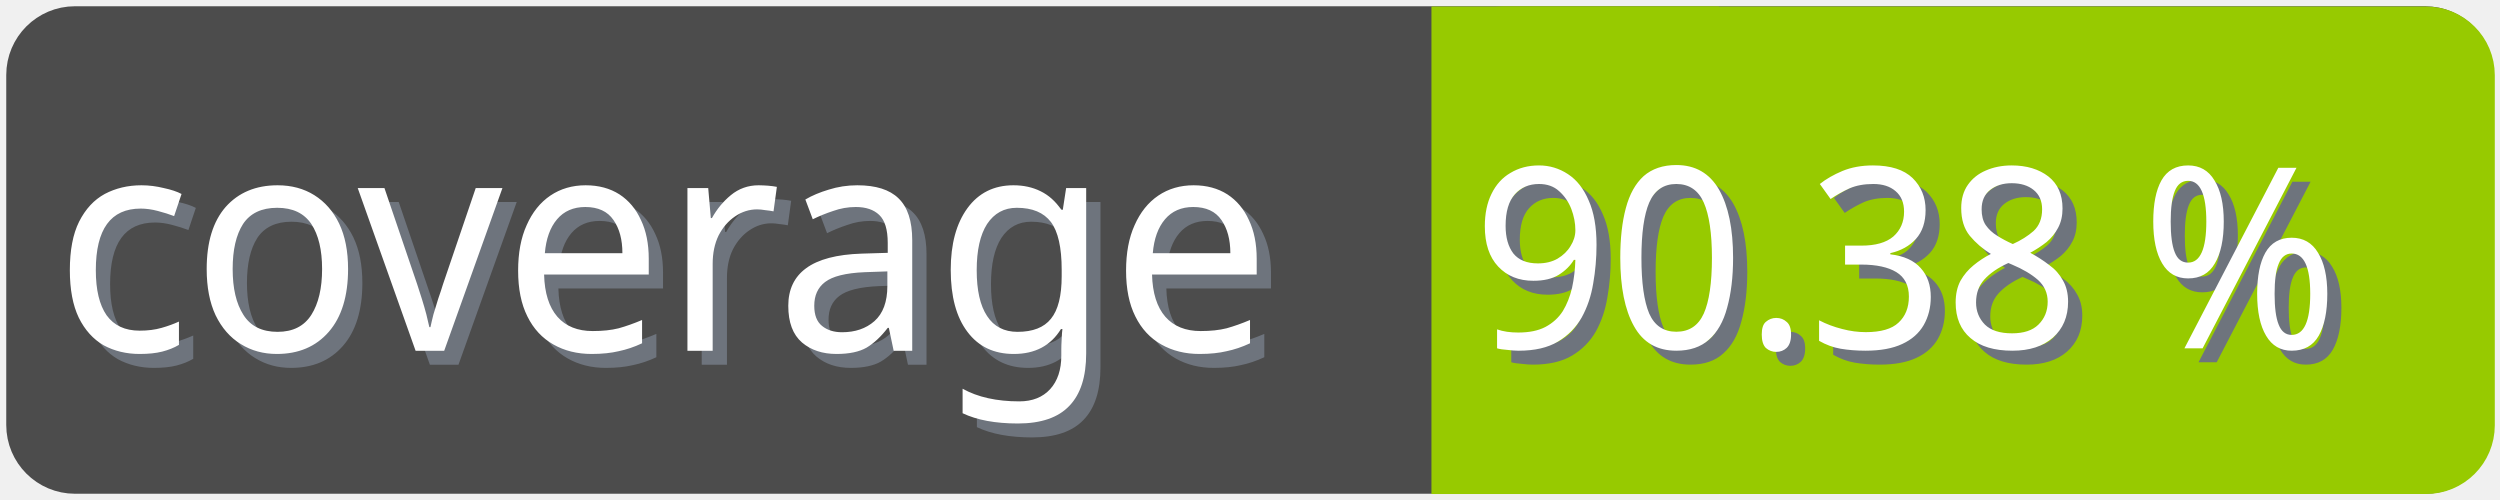
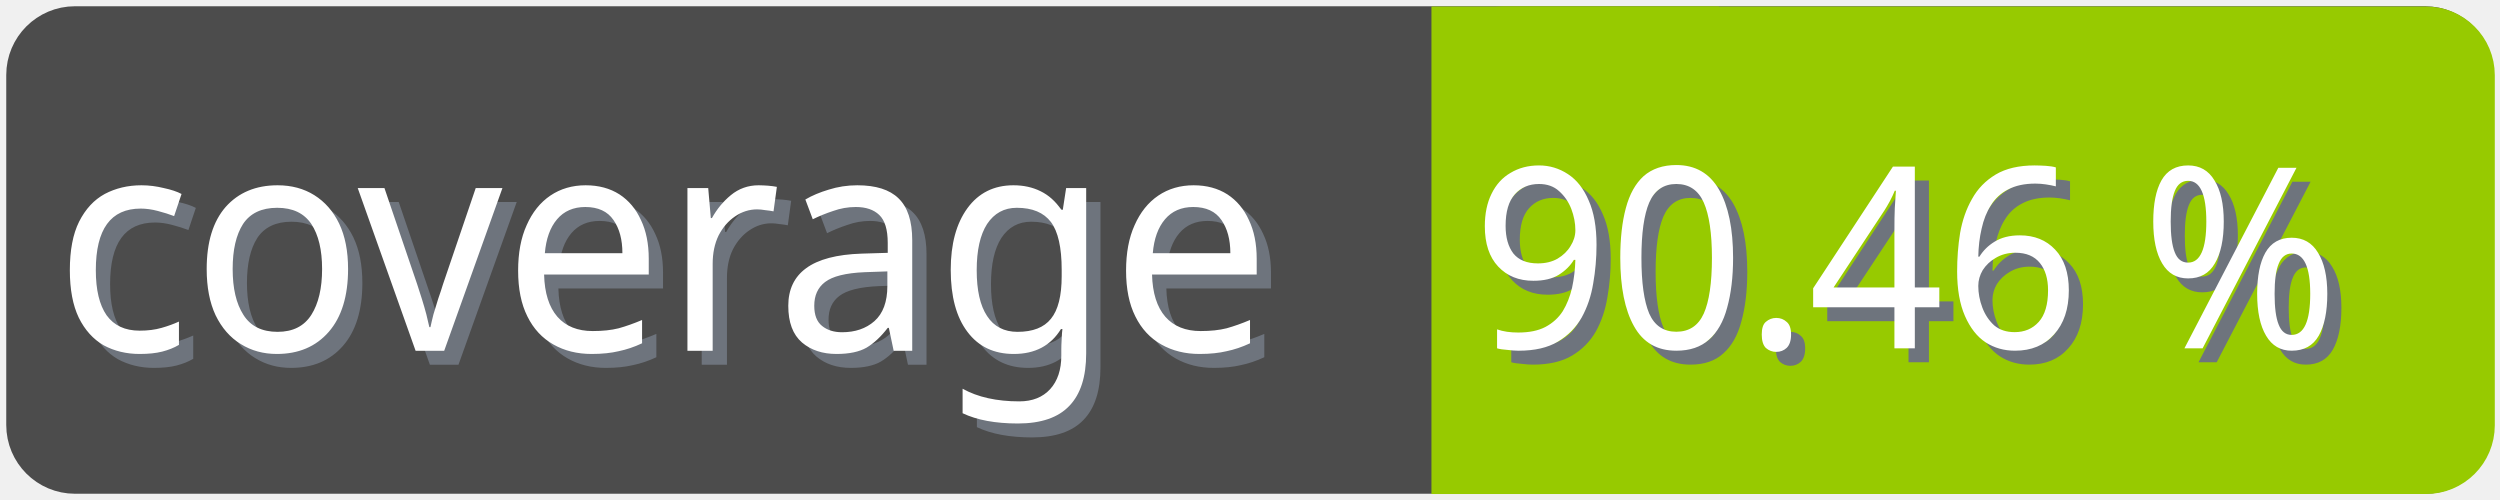
<svg xmlns="http://www.w3.org/2000/svg" width="100" height="20">
  <g>
    <rect fill="none" id="canvas_background" height="22" width="102" y="-1" x="-1" />
  </g>
  <g>
    <rect rx="2" id="svg_1" height="18" width="98" y="1" x="1" stroke-width="1.5" stroke="#4c4c4c" fill="#4c4c4c" />
    <text transform="matrix(0.95, 0, 0, 1.01133, 0.0809801, -0.0237383)" font-weight="normal" xml:space="preserve" text-anchor="start" font-family="'Trebuchet MS', Gadget, sans-serif" font-size="12" id="svg_8" y="14.45" x="2.8" stroke-width="0" stroke="#4c4c4c" fill="#6e747d">coverage</text>
    <text transform="matrix(0.95, 0, 0, 1.01133, 0.0809801, -0.0237383)" font-weight="normal" xml:space="preserve" text-anchor="start" font-family="'Trebuchet MS', Gadget, sans-serif" font-size="12" id="svg_3" y="13.9" x="2.2" stroke-width="0" stroke="#4c4c4c" fill="#ffffff">coverage</text>
    <rect rx="2" id="svg_5" height="18" width="40.905" y="1.011" x="58.137" stroke-width="1.5" stroke="#97ca00" fill="#97ca00" />
    <rect id="svg_7" height="18" width="10" y="1.011" x="58.008" stroke-width="1.5" stroke="#97ca00" fill="#97ca00" />
-     <text transform="matrix(0.95, 0, 0, 1.01133, 0.0809801, -0.0237383)" font-weight="normal" xml:space="preserve" text-anchor="end" font-family="'Trebuchet MS', Gadget, sans-serif" font-size="10" id="svg_10" y="14.35" x="99" stroke-width="0" stroke="#4c4c4c" fill="#6e747d">90.38 %</text>
-     <text transform="matrix(0.95, 0, 0, 1.01133, 0.0809801, -0.0237383)" font-weight="normal" xml:space="preserve" text-anchor="end" font-family="'Trebuchet MS', Gadget, sans-serif" font-size="10" id="svg_9" y="13.8" x="98.4" stroke-width="0" stroke="#4c4c4c" fill="#ffffff">90.38 %</text>
+     <text transform="matrix(0.95, 0, 0, 1.01133, 0.0809801, -0.0237383)" font-weight="normal" xml:space="preserve" text-anchor="end" font-family="'Trebuchet MS', Gadget, sans-serif" font-size="10" id="svg_10" y="14.35" x="99" stroke-width="0" stroke="#4c4c4c" fill="#6e747d">90.46 %</text>
+     <text transform="matrix(0.95, 0, 0, 1.01133, 0.0809801, -0.0237383)" font-weight="normal" xml:space="preserve" text-anchor="end" font-family="'Trebuchet MS', Gadget, sans-serif" font-size="10" id="svg_9" y="13.8" x="98.4" stroke-width="0" stroke="#4c4c4c" fill="#ffffff">90.46 %</text>
  </g>
</svg>
